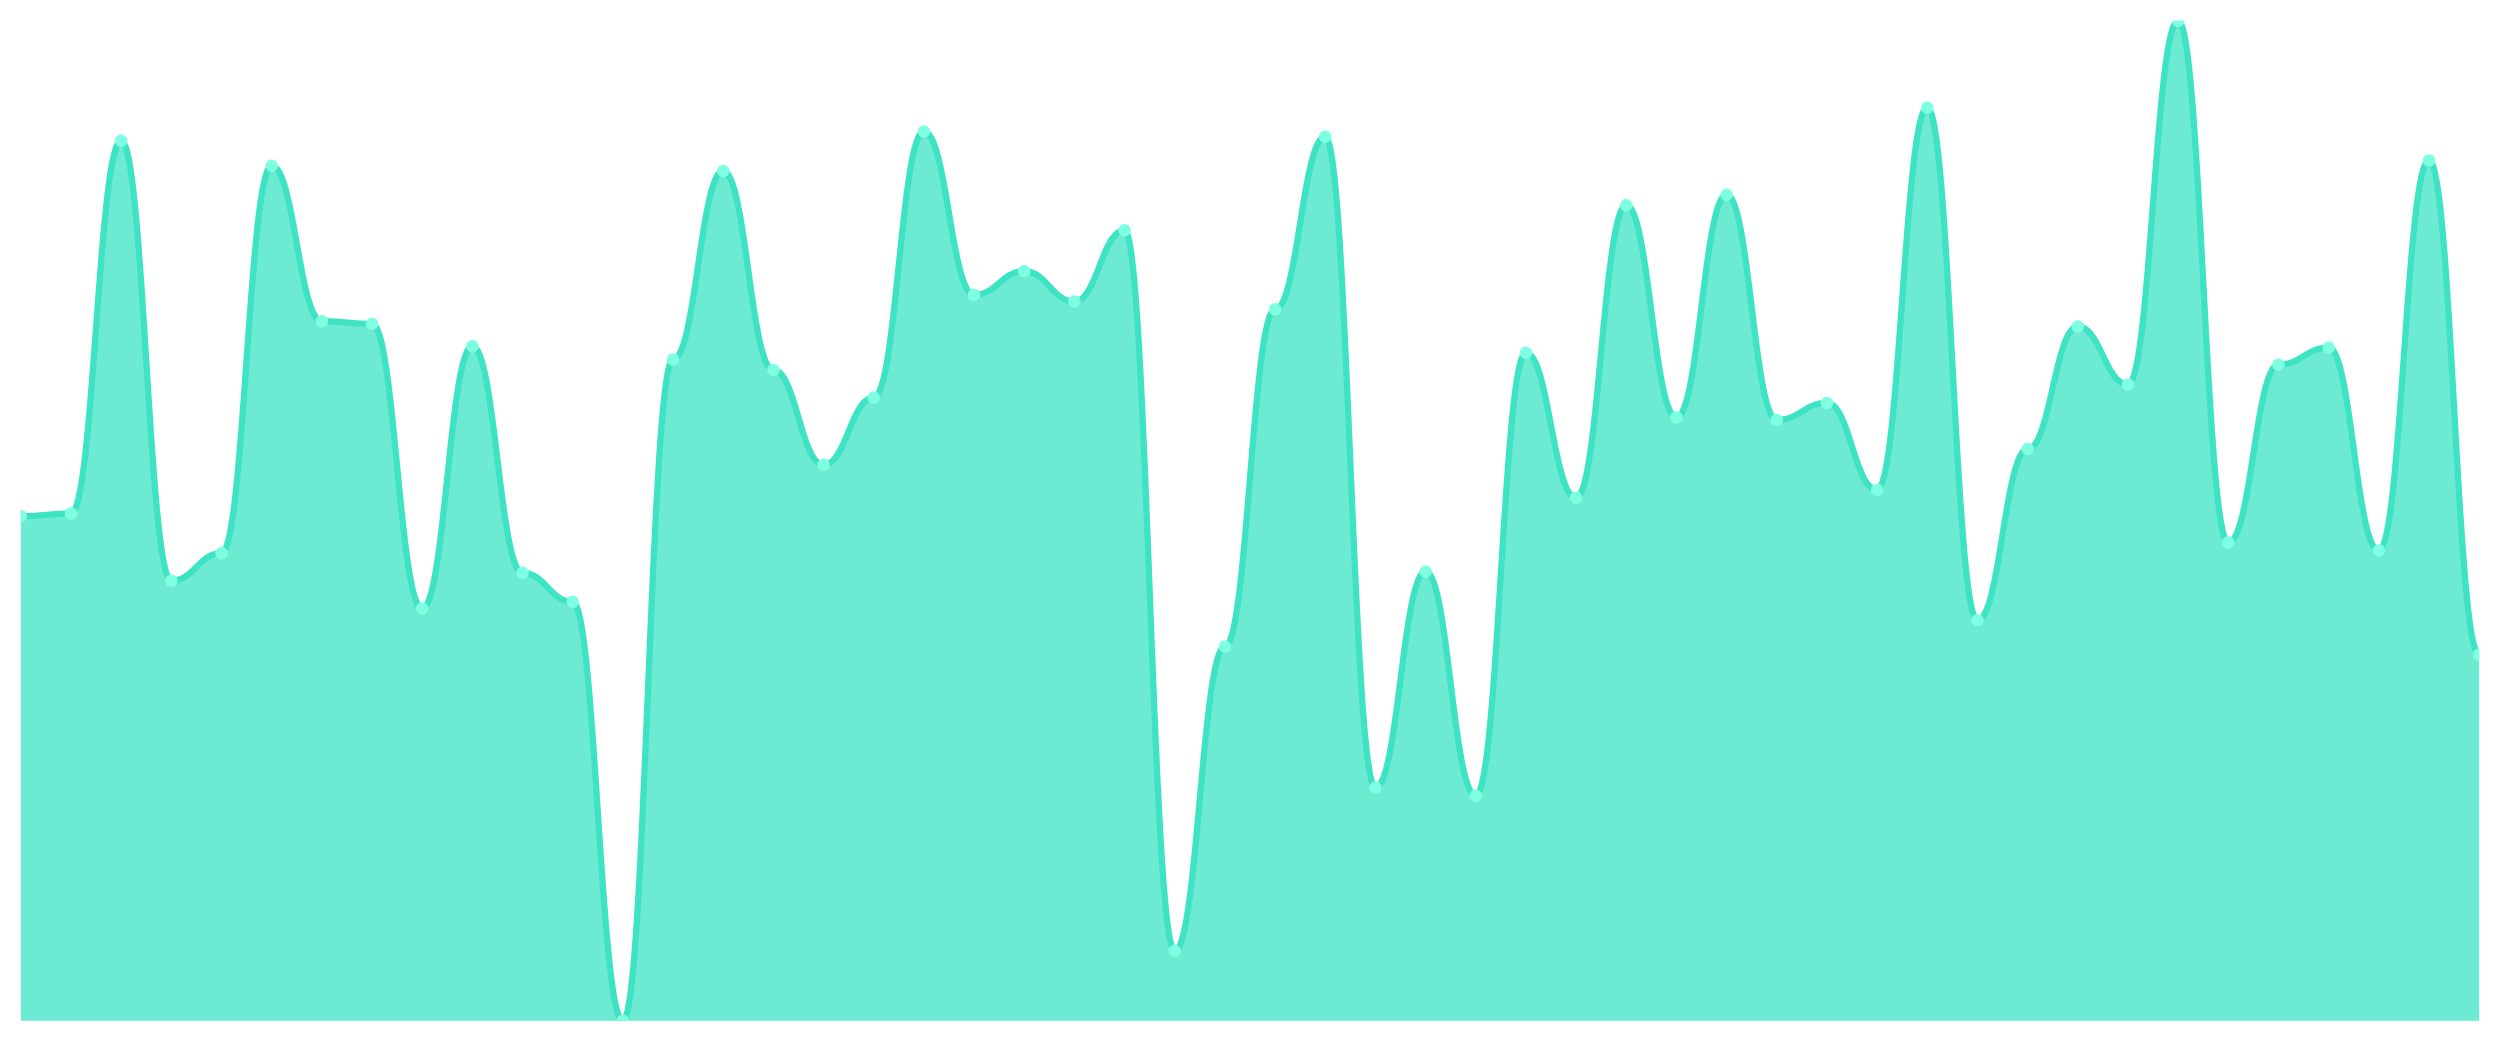
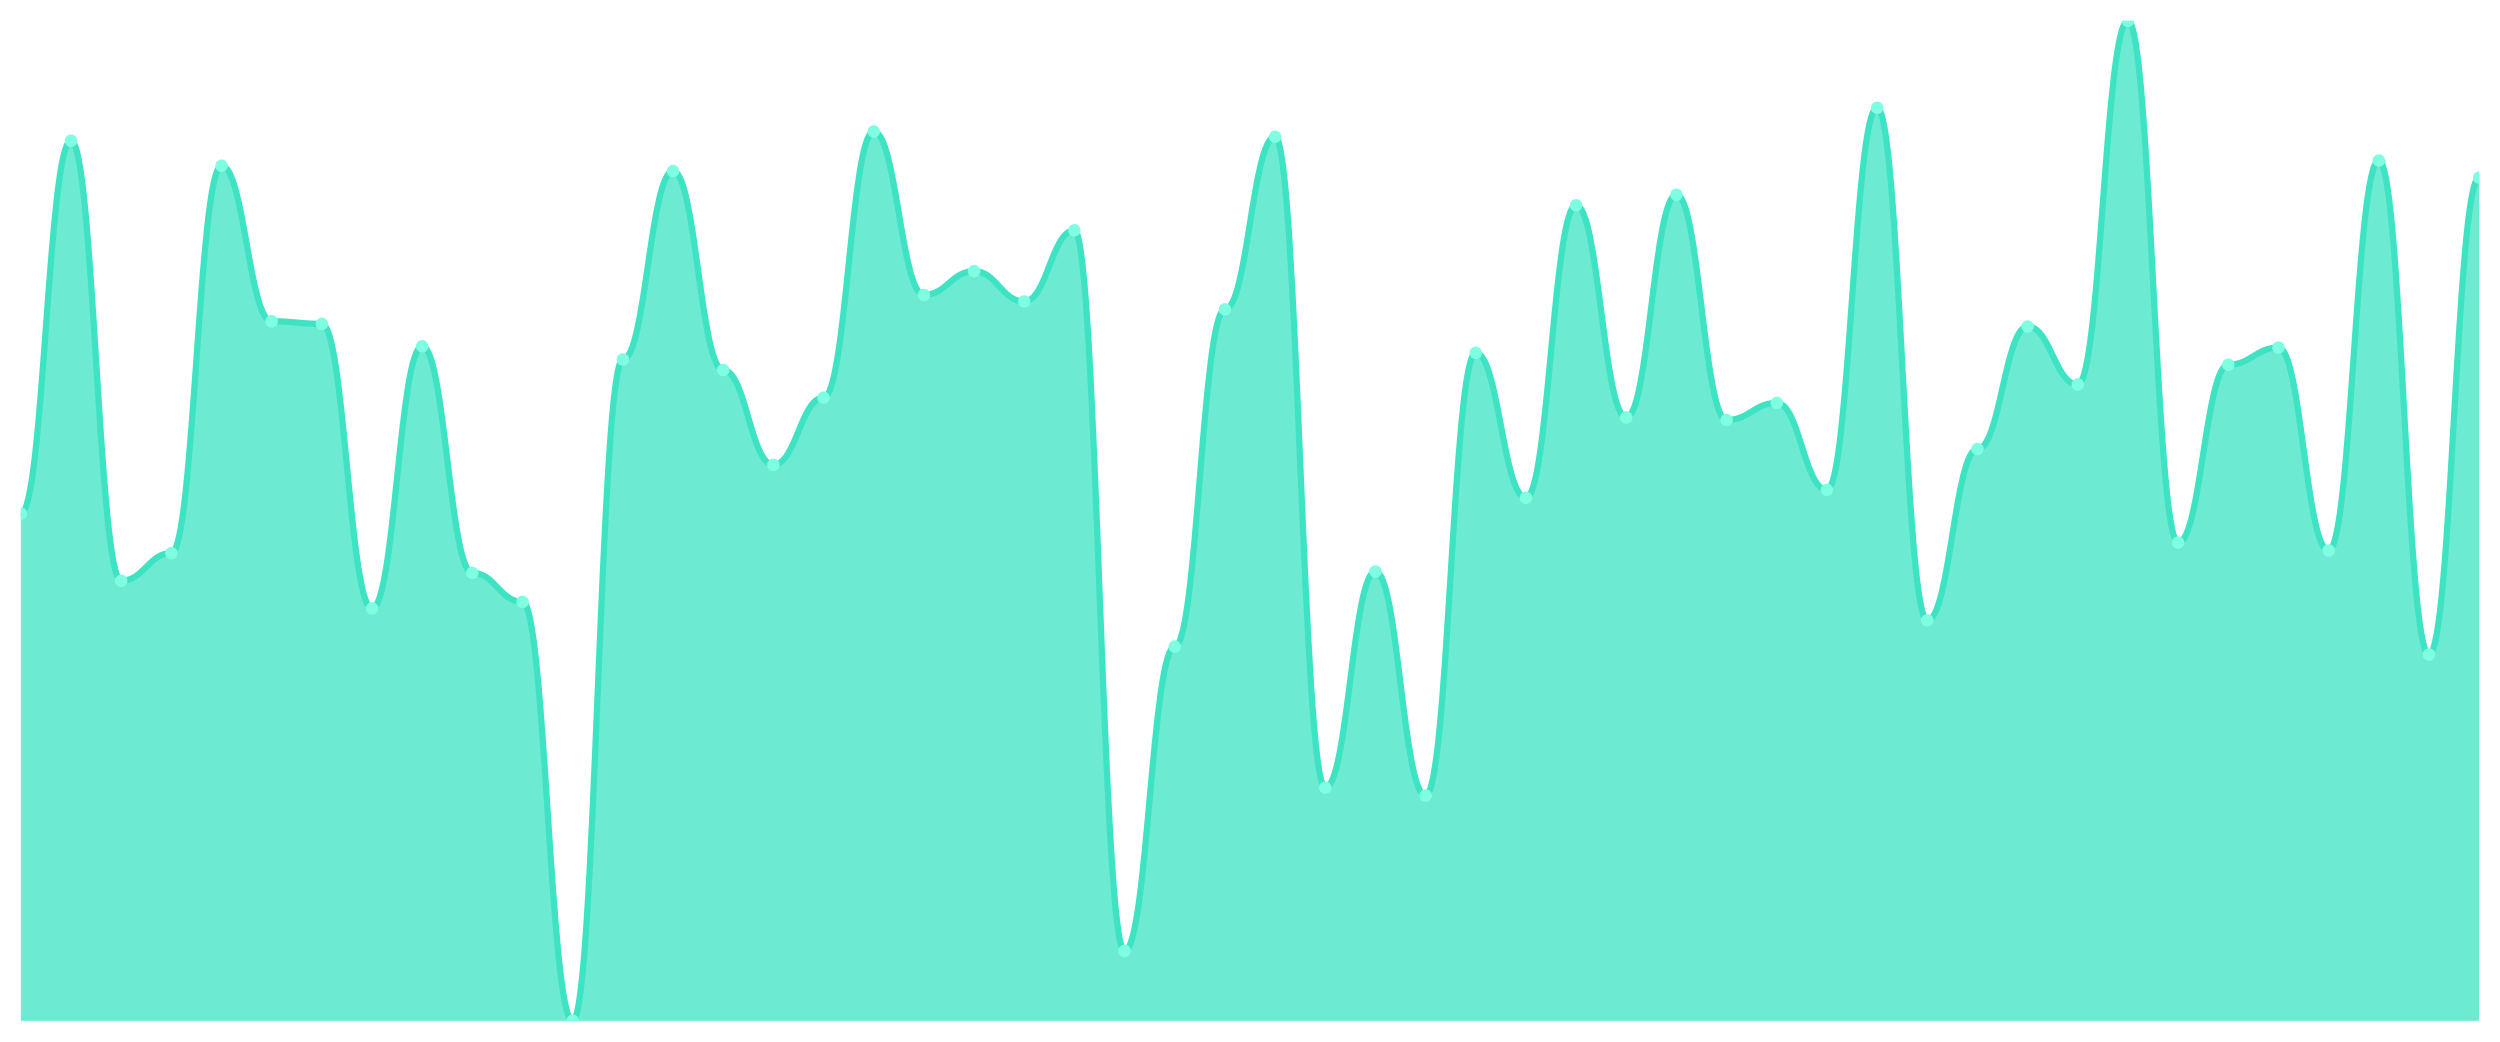
<svg xmlns="http://www.w3.org/2000/svg" viewBox="0 0 1200 500" width="1200" height="500">
  <defs>
    <clipPath id="c">
      <rect x="10" y="10" width="1180" height="480" />
    </clipPath>
  </defs>
  <rect width="1200" height="500" fill="none" />
  <g clip-path="url(#c)">
-     <path d="M 10,490 L 10,247.787 C 20.837,247.787 23.245,246.522 34.082,246.522 C 44.918,246.522 47.327,67.549 58.163,67.549 C 69,67.549 71.408,278.775 82.245,278.775 C 93.082,278.775 95.49,265.494 106.327,265.494 C 117.163,265.494 119.571,79.565 130.408,79.565 C 141.245,79.565 143.653,154.19 154.49,154.19 C 165.327,154.19 167.735,155.455 178.571,155.455 C 189.408,155.455 191.816,292.055 202.653,292.055 C 213.49,292.055 215.898,166.206 226.735,166.206 C 237.571,166.206 239.98,274.98 250.816,274.98 C 261.653,274.98 264.061,288.893 274.898,288.893 C 285.735,288.893 288.143,490 298.98,490 C 309.816,490 312.224,172.53 323.061,172.53 C 333.898,172.53 336.306,82.095 347.143,82.095 C 357.98,82.095 360.388,177.589 371.224,177.589 C 382.061,177.589 384.469,223.123 395.306,223.123 C 406.143,223.123 408.551,190.87 419.388,190.87 C 430.224,190.87 432.633,63.123 443.469,63.123 C 454.306,63.123 456.714,141.542 467.551,141.542 C 478.388,141.542 480.796,130.158 491.633,130.158 C 502.469,130.158 504.878,144.704 515.714,144.704 C 526.551,144.704 528.959,110.553 539.796,110.553 C 550.633,110.553 553.041,456.482 563.878,456.482 C 574.714,456.482 577.122,310.395 587.959,310.395 C 598.796,310.395 601.204,148.498 612.041,148.498 C 622.878,148.498 625.286,65.652 636.122,65.652 C 646.959,65.652 649.367,378.063 660.204,378.063 C 671.041,378.063 673.449,274.348 684.286,274.348 C 695.122,274.348 697.531,381.858 708.367,381.858 C 719.204,381.858 721.612,169.368 732.449,169.368 C 743.286,169.368 745.694,238.933 756.531,238.933 C 767.367,238.933 769.776,98.538 780.612,98.538 C 791.449,98.538 793.857,200.356 804.694,200.356 C 815.531,200.356 817.939,93.478 828.776,93.478 C 839.612,93.478 842.02,201.621 852.857,201.621 C 863.694,201.621 866.102,193.399 876.939,193.399 C 887.776,193.399 890.184,235.138 901.02,235.138 C 911.857,235.138 914.265,51.739 925.102,51.739 C 935.939,51.739 938.347,297.747 949.184,297.747 C 960.02,297.747 962.429,215.534 973.265,215.534 C 984.102,215.534 986.51,156.719 997.347,156.719 C 1008.184,156.719 1010.592,184.545 1021.429,184.545 C 1032.265,184.545 1034.673,10 1045.51,10 C 1056.347,10 1058.755,260.435 1069.592,260.435 C 1080.429,260.435 1082.837,175.059 1093.673,175.059 C 1104.51,175.059 1106.918,166.838 1117.755,166.838 C 1128.592,166.838 1131,264.229 1141.837,264.229 C 1152.673,264.229 1155.082,77.036 1165.918,77.036 C 1176.755,77.036 1179.163,314.19 1190,314.19 L 1190,490 Z" fill="rgba(61,227,195,0.75)" />
-     <path d="M 10,247.787 C 20.837,247.787 23.245,246.522 34.082,246.522 C 44.918,246.522 47.327,67.549 58.163,67.549 C 69,67.549 71.408,278.775 82.245,278.775 C 93.082,278.775 95.49,265.494 106.327,265.494 C 117.163,265.494 119.571,79.565 130.408,79.565 C 141.245,79.565 143.653,154.19 154.49,154.19 C 165.327,154.19 167.735,155.455 178.571,155.455 C 189.408,155.455 191.816,292.055 202.653,292.055 C 213.49,292.055 215.898,166.206 226.735,166.206 C 237.571,166.206 239.98,274.98 250.816,274.98 C 261.653,274.98 264.061,288.893 274.898,288.893 C 285.735,288.893 288.143,490 298.98,490 C 309.816,490 312.224,172.53 323.061,172.53 C 333.898,172.53 336.306,82.095 347.143,82.095 C 357.98,82.095 360.388,177.589 371.224,177.589 C 382.061,177.589 384.469,223.123 395.306,223.123 C 406.143,223.123 408.551,190.87 419.388,190.87 C 430.224,190.87 432.633,63.123 443.469,63.123 C 454.306,63.123 456.714,141.542 467.551,141.542 C 478.388,141.542 480.796,130.158 491.633,130.158 C 502.469,130.158 504.878,144.704 515.714,144.704 C 526.551,144.704 528.959,110.553 539.796,110.553 C 550.633,110.553 553.041,456.482 563.878,456.482 C 574.714,456.482 577.122,310.395 587.959,310.395 C 598.796,310.395 601.204,148.498 612.041,148.498 C 622.878,148.498 625.286,65.652 636.122,65.652 C 646.959,65.652 649.367,378.063 660.204,378.063 C 671.041,378.063 673.449,274.348 684.286,274.348 C 695.122,274.348 697.531,381.858 708.367,381.858 C 719.204,381.858 721.612,169.368 732.449,169.368 C 743.286,169.368 745.694,238.933 756.531,238.933 C 767.367,238.933 769.776,98.538 780.612,98.538 C 791.449,98.538 793.857,200.356 804.694,200.356 C 815.531,200.356 817.939,93.478 828.776,93.478 C 839.612,93.478 842.02,201.621 852.857,201.621 C 863.694,201.621 866.102,193.399 876.939,193.399 C 887.776,193.399 890.184,235.138 901.02,235.138 C 911.857,235.138 914.265,51.739 925.102,51.739 C 935.939,51.739 938.347,297.747 949.184,297.747 C 960.02,297.747 962.429,215.534 973.265,215.534 C 984.102,215.534 986.51,156.719 997.347,156.719 C 1008.184,156.719 1010.592,184.545 1021.429,184.545 C 1032.265,184.545 1034.673,10 1045.51,10 C 1056.347,10 1058.755,260.435 1069.592,260.435 C 1080.429,260.435 1082.837,175.059 1093.673,175.059 C 1104.51,175.059 1106.918,166.838 1117.755,166.838 C 1128.592,166.838 1131,264.229 1141.837,264.229 C 1152.673,264.229 1155.082,77.036 1165.918,77.036 C 1176.755,77.036 1179.163,314.19 1190,314.19" fill="none" stroke="#3de3c3" stroke-width="3" stroke-linecap="round" stroke-linejoin="round" />
-     <circle cx="10" cy="247.787" r="3" fill="#7fffe1" />
-     <circle cx="34.082" cy="246.522" r="3" fill="#7fffe1" />
-     <circle cx="58.163" cy="67.549" r="3" fill="#7fffe1" />
-     <circle cx="82.245" cy="278.775" r="3" fill="#7fffe1" />
-     <circle cx="106.327" cy="265.494" r="3" fill="#7fffe1" />
-     <circle cx="130.408" cy="79.565" r="3" fill="#7fffe1" />
-     <circle cx="154.49" cy="154.19" r="3" fill="#7fffe1" />
-     <circle cx="178.571" cy="155.455" r="3" fill="#7fffe1" />
-     <circle cx="202.653" cy="292.055" r="3" fill="#7fffe1" />
-     <circle cx="226.735" cy="166.206" r="3" fill="#7fffe1" />
-     <circle cx="250.816" cy="274.98" r="3" fill="#7fffe1" />
-     <circle cx="274.898" cy="288.893" r="3" fill="#7fffe1" />
-     <circle cx="298.98" cy="490" r="3" fill="#7fffe1" />
-     <circle cx="323.061" cy="172.53" r="3" fill="#7fffe1" />
-     <circle cx="347.143" cy="82.095" r="3" fill="#7fffe1" />
-     <circle cx="371.224" cy="177.589" r="3" fill="#7fffe1" />
-     <circle cx="395.306" cy="223.123" r="3" fill="#7fffe1" />
-     <circle cx="419.388" cy="190.87" r="3" fill="#7fffe1" />
-     <circle cx="443.469" cy="63.123" r="3" fill="#7fffe1" />
-     <circle cx="467.551" cy="141.542" r="3" fill="#7fffe1" />
-     <circle cx="491.633" cy="130.158" r="3" fill="#7fffe1" />
-     <circle cx="515.714" cy="144.704" r="3" fill="#7fffe1" />
-     <circle cx="539.796" cy="110.553" r="3" fill="#7fffe1" />
-     <circle cx="563.878" cy="456.482" r="3" fill="#7fffe1" />
-     <circle cx="587.959" cy="310.395" r="3" fill="#7fffe1" />
-     <circle cx="612.041" cy="148.498" r="3" fill="#7fffe1" />
-     <circle cx="636.122" cy="65.652" r="3" fill="#7fffe1" />
-     <circle cx="660.204" cy="378.063" r="3" fill="#7fffe1" />
-     <circle cx="684.286" cy="274.348" r="3" fill="#7fffe1" />
-     <circle cx="708.367" cy="381.858" r="3" fill="#7fffe1" />
-     <circle cx="732.449" cy="169.368" r="3" fill="#7fffe1" />
-     <circle cx="756.531" cy="238.933" r="3" fill="#7fffe1" />
-     <circle cx="780.612" cy="98.538" r="3" fill="#7fffe1" />
-     <circle cx="804.694" cy="200.356" r="3" fill="#7fffe1" />
-     <circle cx="828.776" cy="93.478" r="3" fill="#7fffe1" />
-     <circle cx="852.857" cy="201.621" r="3" fill="#7fffe1" />
-     <circle cx="876.939" cy="193.399" r="3" fill="#7fffe1" />
-     <circle cx="901.02" cy="235.138" r="3" fill="#7fffe1" />
-     <circle cx="925.102" cy="51.739" r="3" fill="#7fffe1" />
-     <circle cx="949.184" cy="297.747" r="3" fill="#7fffe1" />
-     <circle cx="973.265" cy="215.534" r="3" fill="#7fffe1" />
-     <circle cx="997.347" cy="156.719" r="3" fill="#7fffe1" />
-     <circle cx="1021.429" cy="184.545" r="3" fill="#7fffe1" />
-     <circle cx="1045.51" cy="10" r="3" fill="#7fffe1" />
-     <circle cx="1069.592" cy="260.435" r="3" fill="#7fffe1" />
-     <circle cx="1093.673" cy="175.059" r="3" fill="#7fffe1" />
-     <circle cx="1117.755" cy="166.838" r="3" fill="#7fffe1" />
-     <circle cx="1141.837" cy="264.229" r="3" fill="#7fffe1" />
-     <circle cx="1165.918" cy="77.036" r="3" fill="#7fffe1" />
-     <circle cx="1190" cy="314.19" r="3" fill="#7fffe1" />
+     <path d="M 10,490 L 10,246.522 C 20.837,246.522 23.245,67.549 34.082,67.549 C 44.918,67.549 47.327,278.775 58.163,278.775 C 69,278.775 71.408,265.494 82.245,265.494 C 93.082,265.494 95.49,79.565 106.327,79.565 C 117.163,79.565 119.571,154.19 130.408,154.19 C 141.245,154.19 143.653,155.455 154.49,155.455 C 165.327,155.455 167.735,292.055 178.571,292.055 C 189.408,292.055 191.816,166.206 202.653,166.206 C 213.49,166.206 215.898,274.98 226.735,274.98 C 237.571,274.98 239.98,288.893 250.816,288.893 C 261.653,288.893 264.061,490 274.898,490 C 285.735,490 288.143,172.53 298.98,172.53 C 309.816,172.53 312.224,82.095 323.061,82.095 C 333.898,82.095 336.306,177.589 347.143,177.589 C 357.98,177.589 360.388,223.123 371.224,223.123 C 382.061,223.123 384.469,190.87 395.306,190.87 C 406.143,190.87 408.551,63.123 419.388,63.123 C 430.224,63.123 432.633,141.542 443.469,141.542 C 454.306,141.542 456.714,130.158 467.551,130.158 C 478.388,130.158 480.796,144.704 491.633,144.704 C 502.469,144.704 504.878,110.553 515.714,110.553 C 526.551,110.553 528.959,456.482 539.796,456.482 C 550.633,456.482 553.041,310.395 563.878,310.395 C 574.714,310.395 577.122,148.498 587.959,148.498 C 598.796,148.498 601.204,65.652 612.041,65.652 C 622.878,65.652 625.286,378.063 636.122,378.063 C 646.959,378.063 649.367,274.348 660.204,274.348 C 671.041,274.348 673.449,381.858 684.286,381.858 C 695.122,381.858 697.531,169.368 708.367,169.368 C 719.204,169.368 721.612,238.933 732.449,238.933 C 743.286,238.933 745.694,98.538 756.531,98.538 C 767.367,98.538 769.776,200.356 780.612,200.356 C 791.449,200.356 793.857,93.478 804.694,93.478 C 815.531,93.478 817.939,201.621 828.776,201.621 C 839.612,201.621 842.02,193.399 852.857,193.399 C 863.694,193.399 866.102,235.138 876.939,235.138 C 887.776,235.138 890.184,51.739 901.02,51.739 C 911.857,51.739 914.265,297.747 925.102,297.747 C 935.939,297.747 938.347,215.534 949.184,215.534 C 960.02,215.534 962.429,156.719 973.265,156.719 C 984.102,156.719 986.51,184.545 997.347,184.545 C 1008.184,184.545 1010.592,10 1021.429,10 C 1032.265,10 1034.673,260.435 1045.51,260.435 C 1056.347,260.435 1058.755,175.059 1069.592,175.059 C 1080.429,175.059 1082.837,166.838 1093.673,166.838 C 1104.51,166.838 1106.918,264.229 1117.755,264.229 C 1128.592,264.229 1131,77.036 1141.837,77.036 C 1152.673,77.036 1155.082,314.19 1165.918,314.19 C 1176.755,314.19 1179.163,85.257 1190,85.257 L 1190,490 Z" fill="rgba(61,227,195,0.75)" />
+     <path d="M 10,246.522 C 20.837,246.522 23.245,67.549 34.082,67.549 C 44.918,67.549 47.327,278.775 58.163,278.775 C 69,278.775 71.408,265.494 82.245,265.494 C 93.082,265.494 95.49,79.565 106.327,79.565 C 117.163,79.565 119.571,154.19 130.408,154.19 C 141.245,154.19 143.653,155.455 154.49,155.455 C 165.327,155.455 167.735,292.055 178.571,292.055 C 189.408,292.055 191.816,166.206 202.653,166.206 C 213.49,166.206 215.898,274.98 226.735,274.98 C 237.571,274.98 239.98,288.893 250.816,288.893 C 261.653,288.893 264.061,490 274.898,490 C 285.735,490 288.143,172.53 298.98,172.53 C 309.816,172.53 312.224,82.095 323.061,82.095 C 333.898,82.095 336.306,177.589 347.143,177.589 C 357.98,177.589 360.388,223.123 371.224,223.123 C 382.061,223.123 384.469,190.87 395.306,190.87 C 406.143,190.87 408.551,63.123 419.388,63.123 C 430.224,63.123 432.633,141.542 443.469,141.542 C 454.306,141.542 456.714,130.158 467.551,130.158 C 478.388,130.158 480.796,144.704 491.633,144.704 C 502.469,144.704 504.878,110.553 515.714,110.553 C 526.551,110.553 528.959,456.482 539.796,456.482 C 550.633,456.482 553.041,310.395 563.878,310.395 C 574.714,310.395 577.122,148.498 587.959,148.498 C 598.796,148.498 601.204,65.652 612.041,65.652 C 622.878,65.652 625.286,378.063 636.122,378.063 C 646.959,378.063 649.367,274.348 660.204,274.348 C 671.041,274.348 673.449,381.858 684.286,381.858 C 695.122,381.858 697.531,169.368 708.367,169.368 C 719.204,169.368 721.612,238.933 732.449,238.933 C 743.286,238.933 745.694,98.538 756.531,98.538 C 767.367,98.538 769.776,200.356 780.612,200.356 C 791.449,200.356 793.857,93.478 804.694,93.478 C 815.531,93.478 817.939,201.621 828.776,201.621 C 839.612,201.621 842.02,193.399 852.857,193.399 C 863.694,193.399 866.102,235.138 876.939,235.138 C 887.776,235.138 890.184,51.739 901.02,51.739 C 911.857,51.739 914.265,297.747 925.102,297.747 C 935.939,297.747 938.347,215.534 949.184,215.534 C 960.02,215.534 962.429,156.719 973.265,156.719 C 984.102,156.719 986.51,184.545 997.347,184.545 C 1008.184,184.545 1010.592,10 1021.429,10 C 1032.265,10 1034.673,260.435 1045.51,260.435 C 1056.347,260.435 1058.755,175.059 1069.592,175.059 C 1080.429,175.059 1082.837,166.838 1093.673,166.838 C 1104.51,166.838 1106.918,264.229 1117.755,264.229 C 1128.592,264.229 1131,77.036 1141.837,77.036 C 1152.673,77.036 1155.082,314.19 1165.918,314.19 C 1176.755,314.19 1179.163,85.257 1190,85.257" fill="none" stroke="#3de3c3" stroke-width="3" stroke-linecap="round" stroke-linejoin="round" />
+     <circle cx="10" cy="246.522" r="3" fill="#7fffe1" />
+     <circle cx="34.082" cy="67.549" r="3" fill="#7fffe1" />
+     <circle cx="58.163" cy="278.775" r="3" fill="#7fffe1" />
+     <circle cx="82.245" cy="265.494" r="3" fill="#7fffe1" />
+     <circle cx="106.327" cy="79.565" r="3" fill="#7fffe1" />
+     <circle cx="130.408" cy="154.19" r="3" fill="#7fffe1" />
+     <circle cx="154.49" cy="155.455" r="3" fill="#7fffe1" />
+     <circle cx="178.571" cy="292.055" r="3" fill="#7fffe1" />
+     <circle cx="202.653" cy="166.206" r="3" fill="#7fffe1" />
+     <circle cx="226.735" cy="274.98" r="3" fill="#7fffe1" />
+     <circle cx="250.816" cy="288.893" r="3" fill="#7fffe1" />
+     <circle cx="274.898" cy="490" r="3" fill="#7fffe1" />
+     <circle cx="298.98" cy="172.53" r="3" fill="#7fffe1" />
+     <circle cx="323.061" cy="82.095" r="3" fill="#7fffe1" />
+     <circle cx="347.143" cy="177.589" r="3" fill="#7fffe1" />
+     <circle cx="371.224" cy="223.123" r="3" fill="#7fffe1" />
+     <circle cx="395.306" cy="190.87" r="3" fill="#7fffe1" />
+     <circle cx="419.388" cy="63.123" r="3" fill="#7fffe1" />
+     <circle cx="443.469" cy="141.542" r="3" fill="#7fffe1" />
+     <circle cx="467.551" cy="130.158" r="3" fill="#7fffe1" />
+     <circle cx="491.633" cy="144.704" r="3" fill="#7fffe1" />
+     <circle cx="515.714" cy="110.553" r="3" fill="#7fffe1" />
+     <circle cx="539.796" cy="456.482" r="3" fill="#7fffe1" />
+     <circle cx="563.878" cy="310.395" r="3" fill="#7fffe1" />
+     <circle cx="587.959" cy="148.498" r="3" fill="#7fffe1" />
+     <circle cx="612.041" cy="65.652" r="3" fill="#7fffe1" />
+     <circle cx="636.122" cy="378.063" r="3" fill="#7fffe1" />
+     <circle cx="660.204" cy="274.348" r="3" fill="#7fffe1" />
+     <circle cx="684.286" cy="381.858" r="3" fill="#7fffe1" />
+     <circle cx="708.367" cy="169.368" r="3" fill="#7fffe1" />
+     <circle cx="732.449" cy="238.933" r="3" fill="#7fffe1" />
+     <circle cx="756.531" cy="98.538" r="3" fill="#7fffe1" />
+     <circle cx="780.612" cy="200.356" r="3" fill="#7fffe1" />
+     <circle cx="804.694" cy="93.478" r="3" fill="#7fffe1" />
+     <circle cx="828.776" cy="201.621" r="3" fill="#7fffe1" />
+     <circle cx="852.857" cy="193.399" r="3" fill="#7fffe1" />
+     <circle cx="876.939" cy="235.138" r="3" fill="#7fffe1" />
+     <circle cx="901.02" cy="51.739" r="3" fill="#7fffe1" />
+     <circle cx="925.102" cy="297.747" r="3" fill="#7fffe1" />
+     <circle cx="949.184" cy="215.534" r="3" fill="#7fffe1" />
+     <circle cx="973.265" cy="156.719" r="3" fill="#7fffe1" />
+     <circle cx="997.347" cy="184.545" r="3" fill="#7fffe1" />
+     <circle cx="1021.429" cy="10" r="3" fill="#7fffe1" />
+     <circle cx="1045.51" cy="260.435" r="3" fill="#7fffe1" />
+     <circle cx="1069.592" cy="175.059" r="3" fill="#7fffe1" />
+     <circle cx="1093.673" cy="166.838" r="3" fill="#7fffe1" />
+     <circle cx="1117.755" cy="264.229" r="3" fill="#7fffe1" />
+     <circle cx="1141.837" cy="77.036" r="3" fill="#7fffe1" />
+     <circle cx="1165.918" cy="314.19" r="3" fill="#7fffe1" />
+     <circle cx="1190" cy="85.257" r="3" fill="#7fffe1" />
  </g>
</svg>
